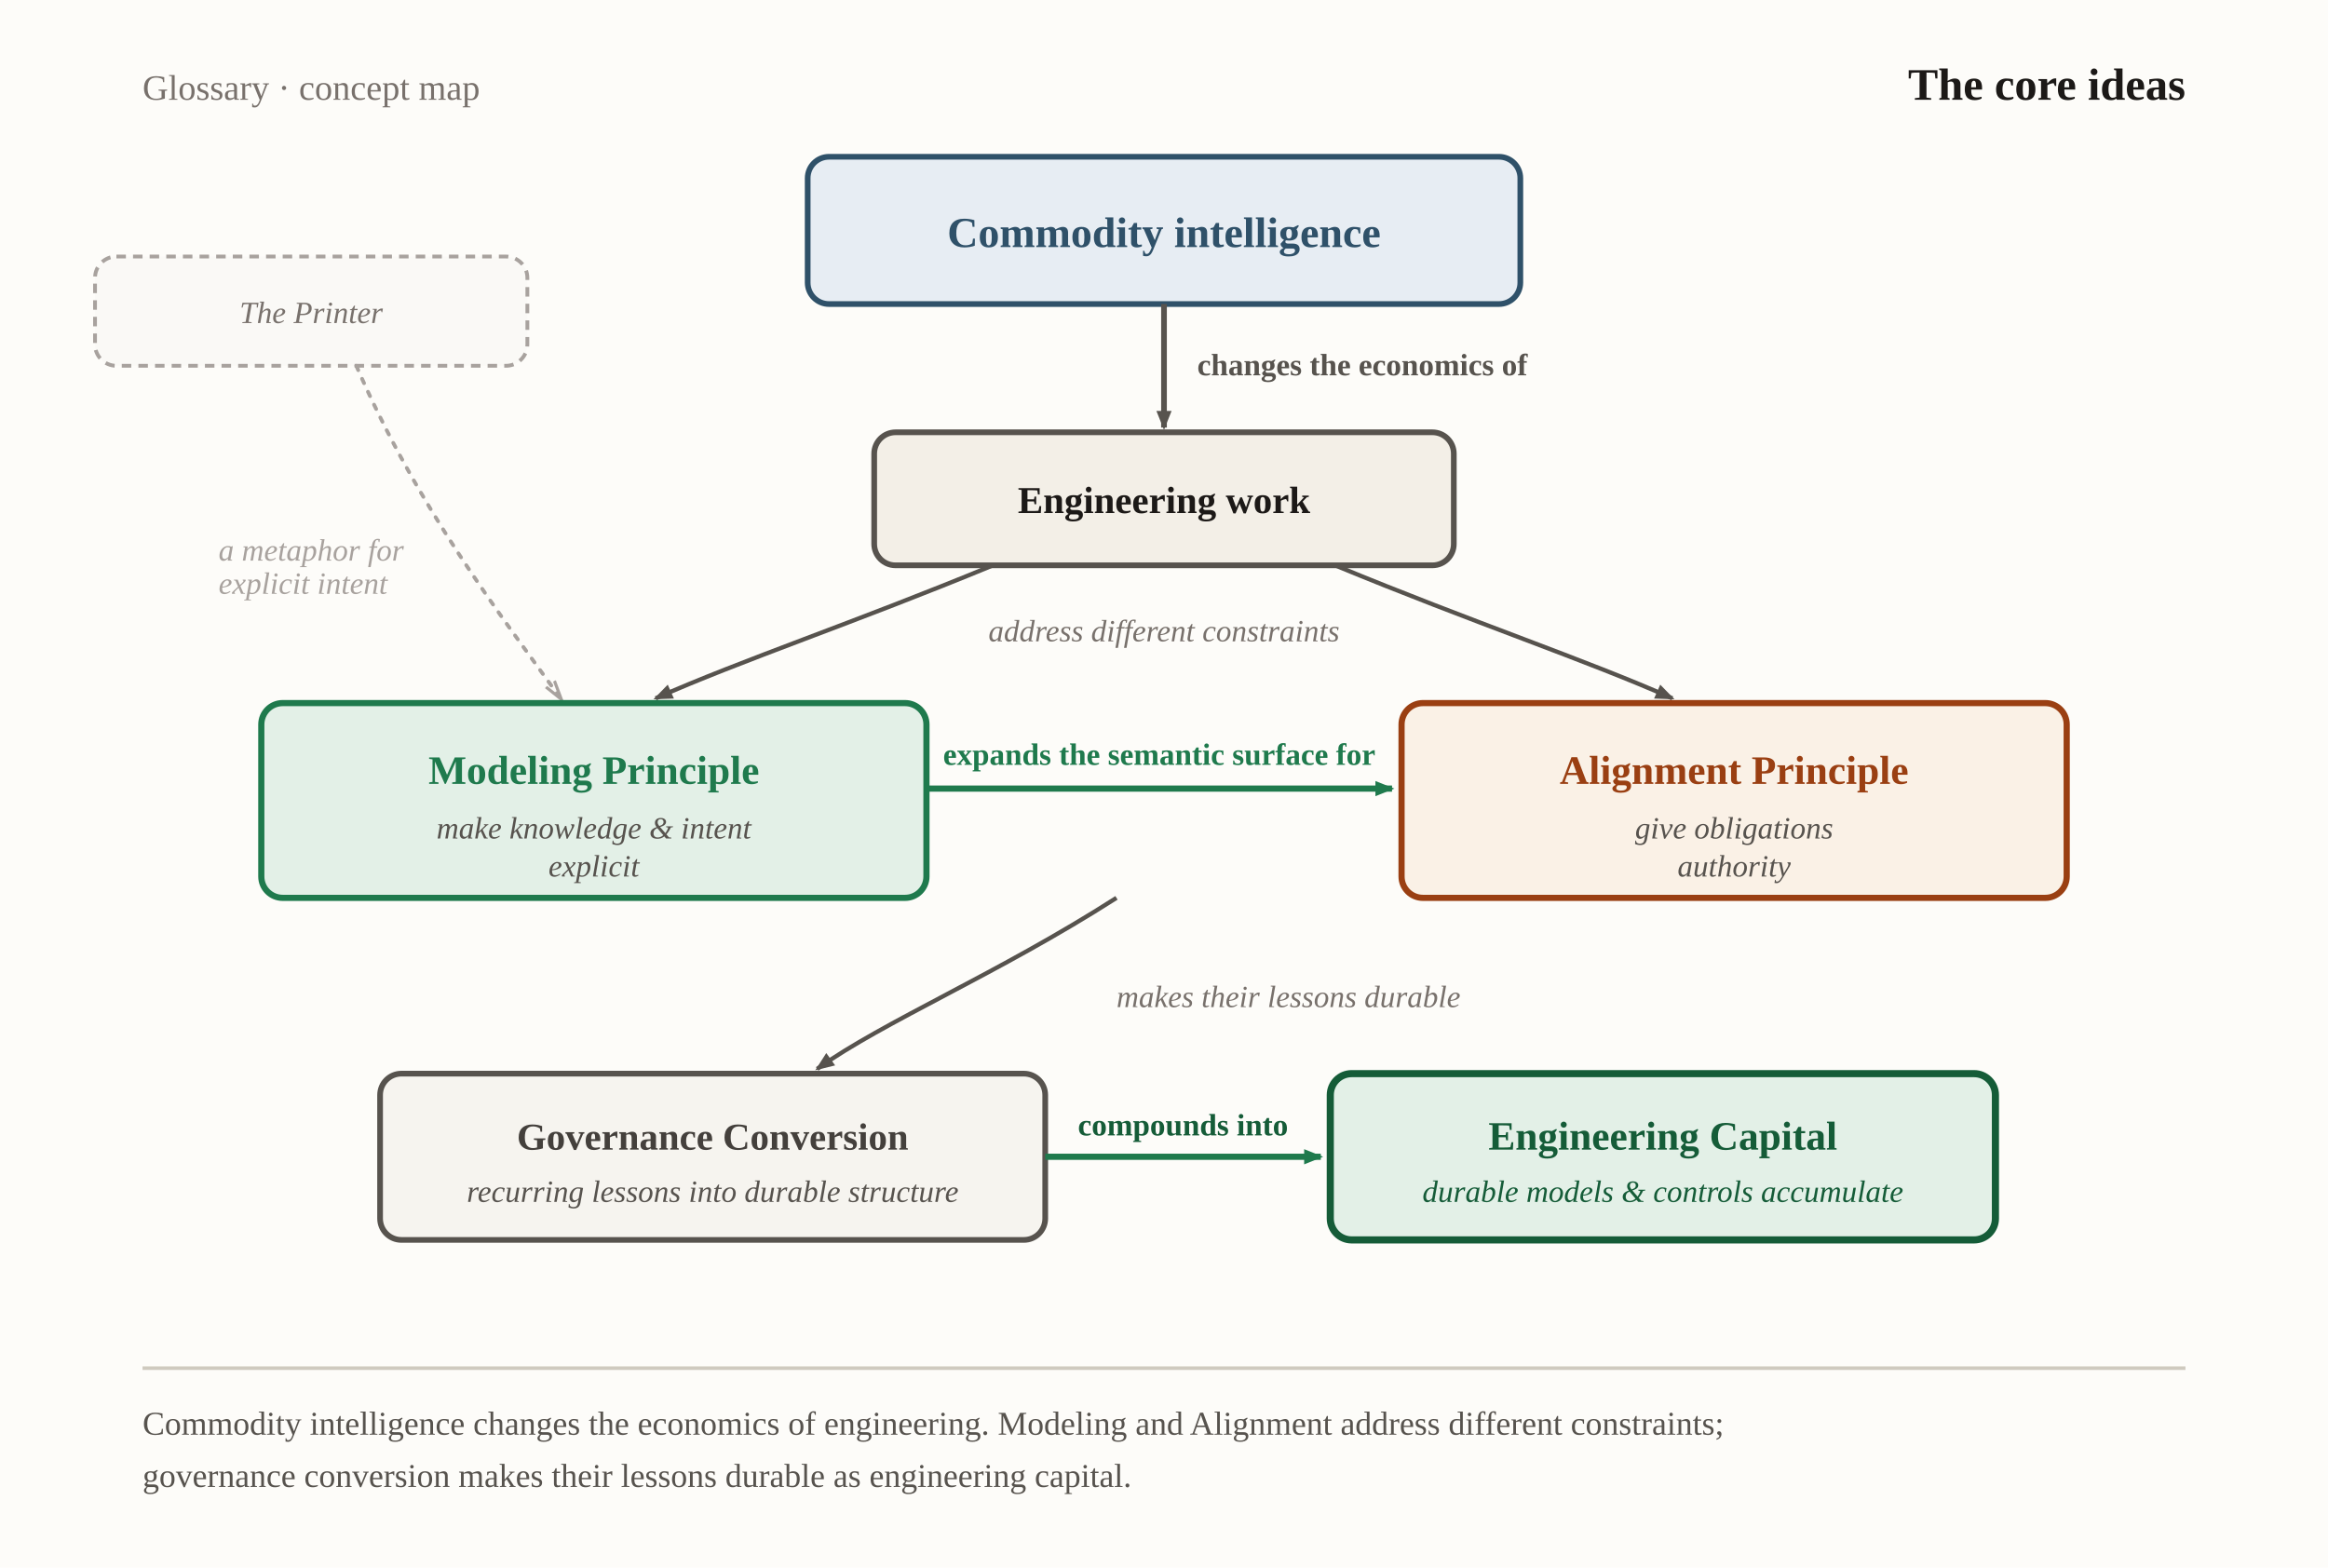
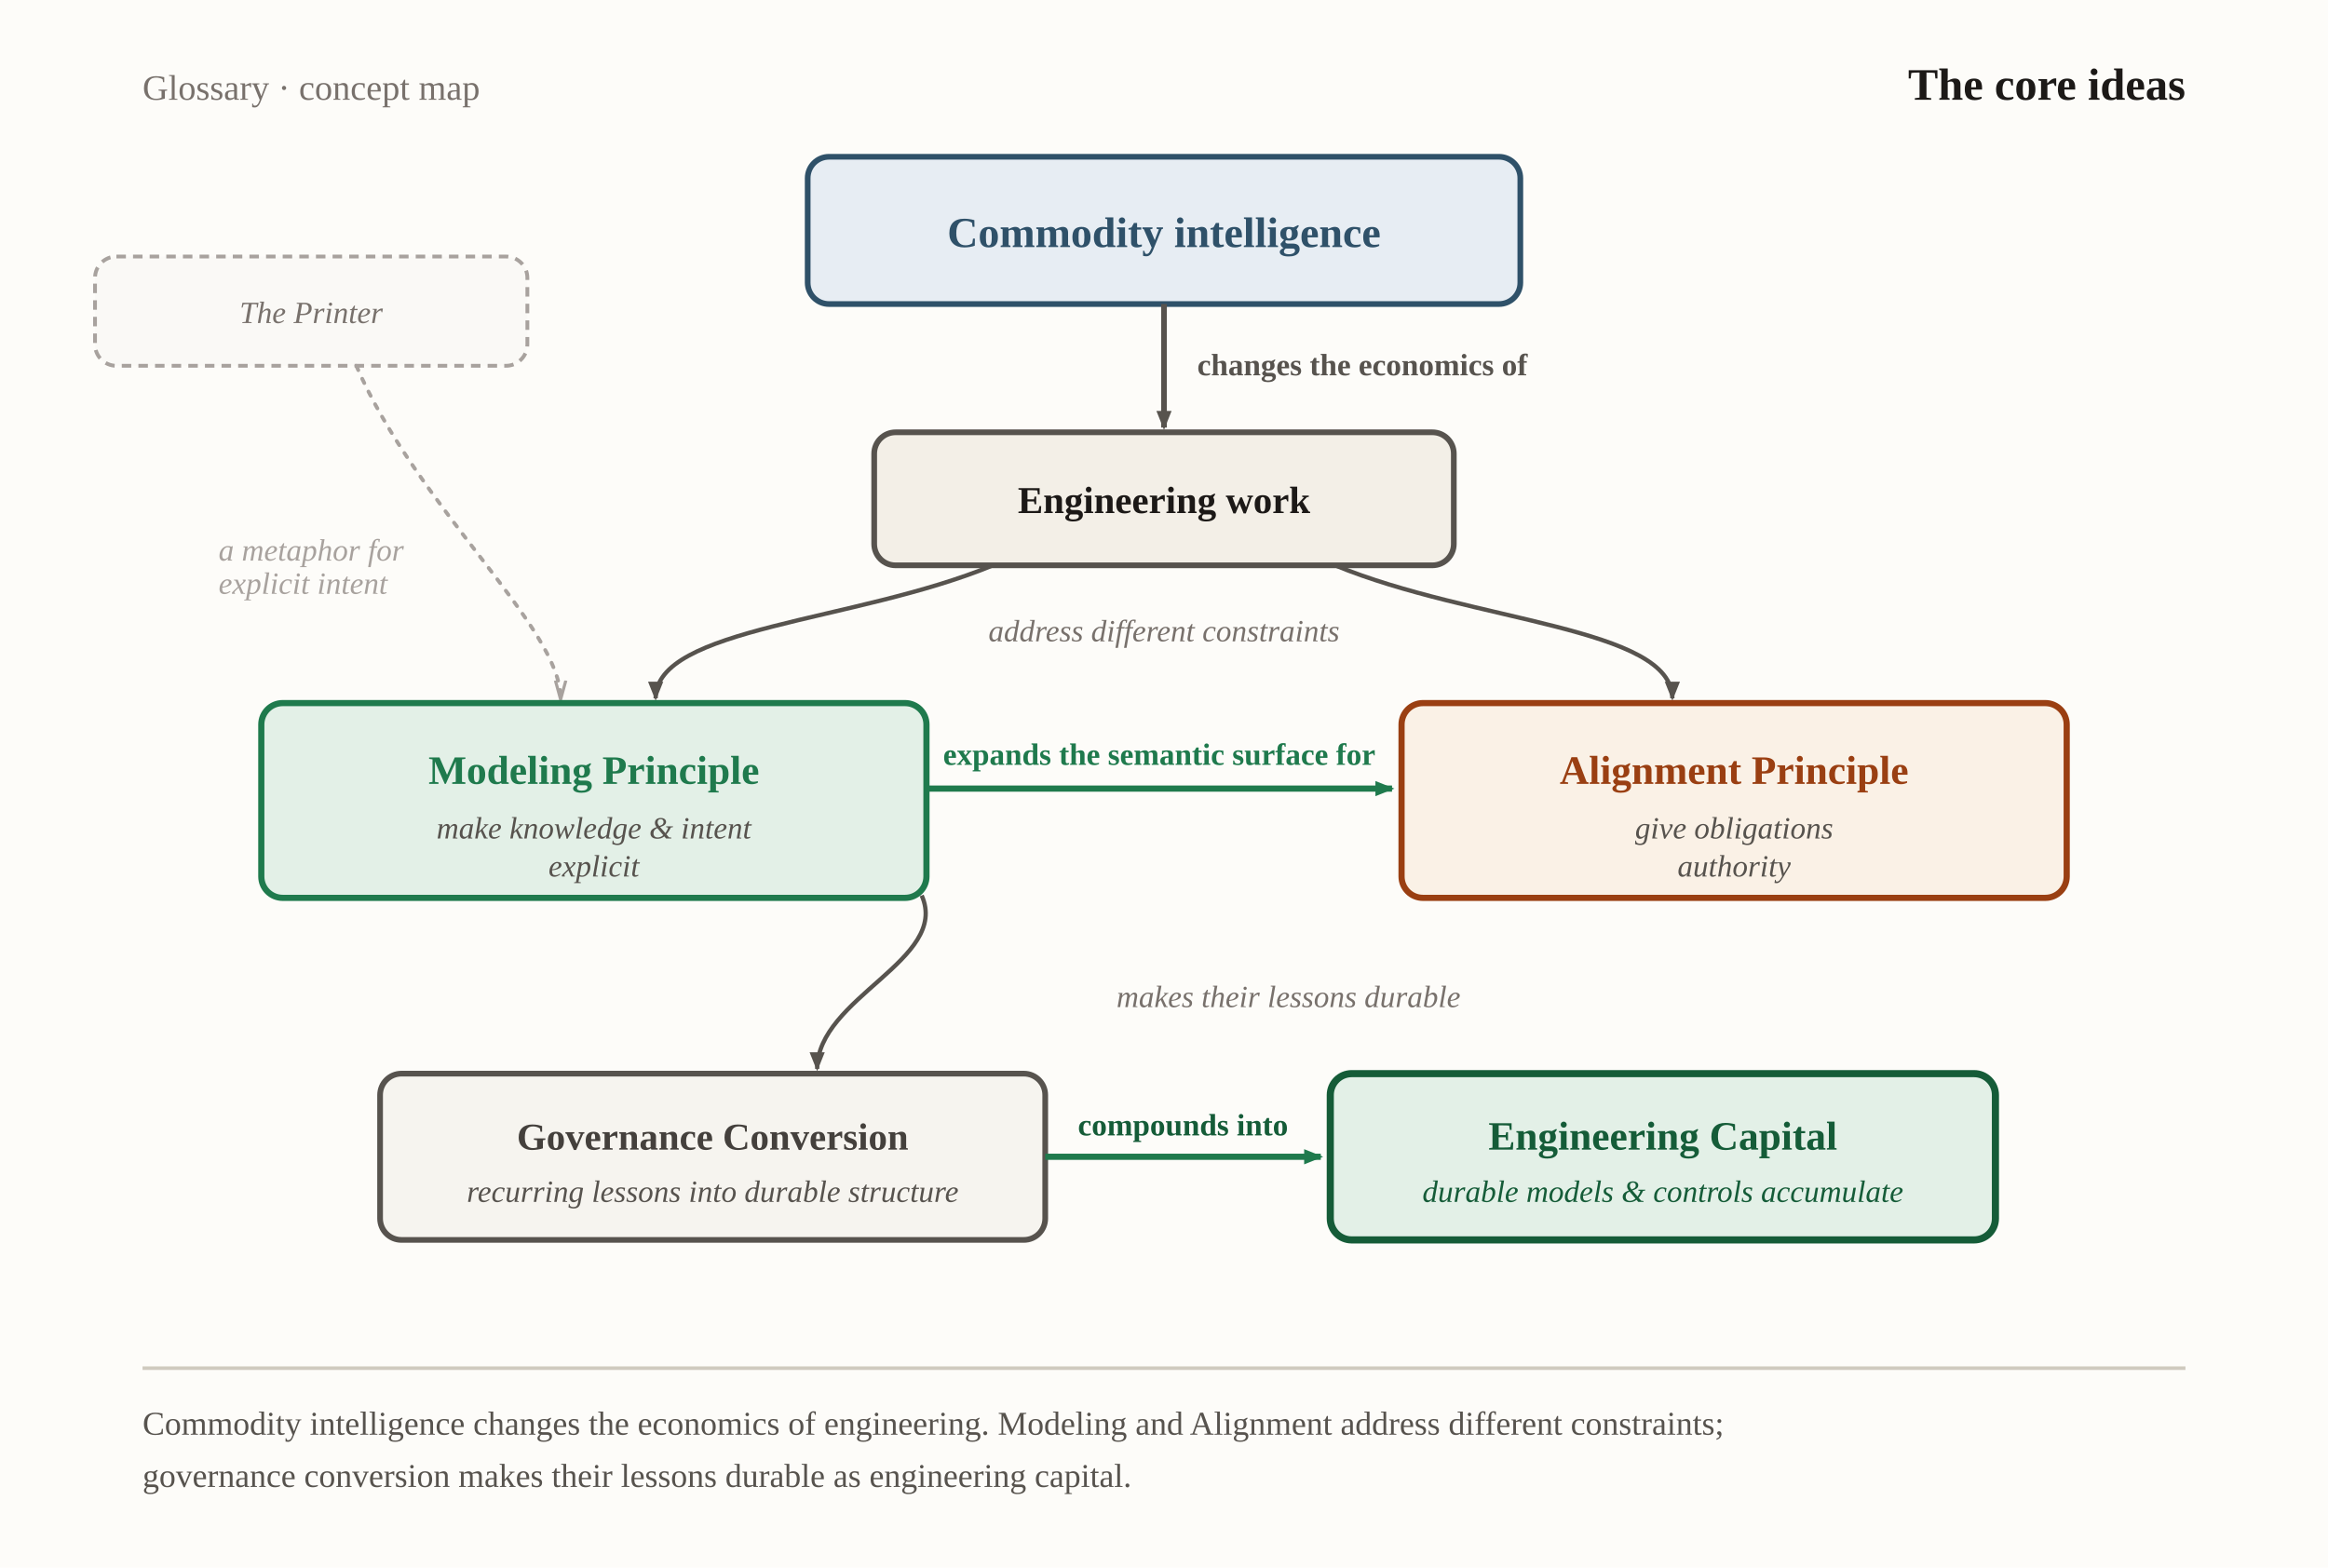
<svg xmlns="http://www.w3.org/2000/svg" viewBox="0 0 980 660" width="980" height="660" role="img" aria-labelledby="ciTitle ciDesc" font-family="Georgia, 'Times New Roman', serif">
  <defs>
    <marker id="ci-neutral" markerWidth="9" markerHeight="9" refX="7" refY="3.2" orient="auto" markerUnits="userSpaceOnUse">
      <path d="M0,0 L8,3.2 L0,6.4 Z" fill="#57534e" />
    </marker>
    <marker id="ci-blue" markerWidth="9" markerHeight="9" refX="7" refY="3.2" orient="auto" markerUnits="userSpaceOnUse">
      <path d="M0,0 L8,3.2 L0,6.4 Z" fill="#2f5169" />
    </marker>
    <marker id="ci-green" markerWidth="9" markerHeight="9" refX="7" refY="3.2" orient="auto" markerUnits="userSpaceOnUse">
      <path d="M0,0 L8,3.2 L0,6.4 Z" fill="#1f7a4d" />
    </marker>
    <marker id="ci-mute" markerWidth="9" markerHeight="9" refX="7.5" refY="3.2" orient="auto" markerUnits="userSpaceOnUse">
      <path d="M0,1 L8,3.2 L0,5.4" fill="none" stroke="#a8a29e" stroke-width="1.3" />
    </marker>
  </defs>
  <rect x="0" y="0" width="980" height="660" fill="#fdfcf9" />
  <text x="60" y="42" font-size="15" fill="#78716c">Glossary · concept map</text>
  <text x="920" y="42" text-anchor="end" font-size="19" font-weight="700" fill="#1c1917">The core ideas</text>
-   <rect x="40" y="108" width="182" height="46" rx="9" fill="#faf9f6" stroke="#a8a29e" stroke-width="1.6" stroke-dasharray="4 3" />
+   <rect id="printer" x="40" y="108" width="182" height="46" rx="9" fill="#faf9f6" stroke="#a8a29e" stroke-width="1.6" stroke-dasharray="4 3" />
  <text x="131" y="136" text-anchor="middle" font-size="13" font-style="italic" fill="#78716c">The Printer</text>
-   <path d="M150,154 C176,214 210,258 236,294" fill="none" stroke="#a8a29e" stroke-width="1.6" stroke-dasharray="2 4" stroke-linecap="round" marker-end="url(#ci-mute)" />
+   <path d="M150,154 C176,214 236,264 236,294" fill="none" stroke="#a8a29e" stroke-width="1.6" stroke-dasharray="2 4" stroke-linecap="round" marker-end="url(#ci-mute)" />
  <text x="92" y="236" text-anchor="start" font-size="13" font-style="italic" fill="#a8a29e">a metaphor for</text>
  <text x="92" y="250" text-anchor="start" font-size="13" font-style="italic" fill="#a8a29e">explicit intent</text>
-   <rect x="340" y="66" width="300" height="62" rx="9" fill="#e7edf3" stroke="#2f5169" stroke-width="2.4" />
+   <rect id="commodity" x="340" y="66" width="300" height="62" rx="9" fill="#e7edf3" stroke="#2f5169" stroke-width="2.4" />
  <text x="490" y="104" text-anchor="middle" font-size="18" font-weight="700" fill="#2f5169">Commodity intelligence</text>
  <path d="M490,128 L490,180" fill="none" stroke="#57534e" stroke-width="2.4" marker-end="url(#ci-neutral)" />
  <text x="504" y="158" text-anchor="start" font-size="13" font-weight="600" fill="#57534e">changes the economics of</text>
-   <rect x="368" y="182" width="244" height="56" rx="9" fill="#f3efe7" stroke="#57534e" stroke-width="2.4" />
+   <rect id="eng-work" x="368" y="182" width="244" height="56" rx="9" fill="#f3efe7" stroke="#57534e" stroke-width="2.4" />
  <text x="490" y="216" text-anchor="middle" font-size="16" font-weight="700" fill="#1c1917">Engineering work</text>
-   <path d="M418,238 C360,262 312,278 276,294" fill="none" stroke="#57534e" stroke-width="1.8" marker-end="url(#ci-neutral)" />
-   <path d="M562,238 C620,262 668,278 704,294" fill="none" stroke="#57534e" stroke-width="1.8" marker-end="url(#ci-neutral)" />
+   <path d="M418,238 C360,262 276,264 276,294" fill="none" stroke="#57534e" stroke-width="1.8" marker-end="url(#ci-neutral)" />
+   <path d="M562,238 C620,262 704,264 704,294" fill="none" stroke="#57534e" stroke-width="1.8" marker-end="url(#ci-neutral)" />
  <text x="490" y="270" text-anchor="middle" font-size="13" font-style="italic" fill="#78716c">address different constraints</text>
-   <rect x="110" y="296" width="280" height="82" rx="9" fill="#e3f0e7" stroke="#1f7a4d" stroke-width="2.6" />
+   <rect id="modeling" x="110" y="296" width="280" height="82" rx="9" fill="#e3f0e7" stroke="#1f7a4d" stroke-width="2.6" />
  <text x="250" y="330" text-anchor="middle" font-size="17" font-weight="700" fill="#1f7a4d">Modeling Principle</text>
  <text x="250" y="353" text-anchor="middle" font-size="13" font-style="italic" fill="#57534e">make knowledge &amp; intent</text>
  <text x="250" y="369" text-anchor="middle" font-size="13" font-style="italic" fill="#57534e">explicit</text>
-   <rect x="590" y="296" width="280" height="82" rx="9" fill="#faf1e6" stroke="#9a3f12" stroke-width="2.6" />
+   <rect id="alignment" x="590" y="296" width="280" height="82" rx="9" fill="#faf1e6" stroke="#9a3f12" stroke-width="2.6" />
  <text x="730" y="330" text-anchor="middle" font-size="17" font-weight="700" fill="#9a3f12">Alignment Principle</text>
  <text x="730" y="353" text-anchor="middle" font-size="13" font-style="italic" fill="#57534e">give obligations</text>
  <text x="730" y="369" text-anchor="middle" font-size="13" font-style="italic" fill="#57534e">authority</text>
  <path d="M390,332 L586,332" fill="none" stroke="#1f7a4d" stroke-width="2.6" marker-end="url(#ci-green)" />
  <text x="488" y="322" text-anchor="middle" font-size="13" font-weight="700" fill="#1f7a4d">expands the semantic surface for</text>
-   <path d="M470,378 C420,410 372,430 344,450" fill="none" stroke="#57534e" stroke-width="1.8" marker-end="url(#ci-neutral)" />
+   <path d="M388,377 C400,404 344,420 344,450" fill="none" stroke="#57534e" stroke-width="1.8" marker-end="url(#ci-neutral)" />
  <text x="470" y="424" text-anchor="start" font-size="13" font-style="italic" fill="#78716c">makes their lessons durable</text>
-   <rect x="160" y="452" width="280" height="70" rx="9" fill="#f6f4ef" stroke="#57534e" stroke-width="2.4" />
+   <rect id="governance" x="160" y="452" width="280" height="70" rx="9" fill="#f6f4ef" stroke="#57534e" stroke-width="2.4" />
  <text x="300" y="484" text-anchor="middle" font-size="16" font-weight="700" fill="#44403c">Governance Conversion</text>
  <text x="300" y="506" text-anchor="middle" font-size="13" font-style="italic" fill="#57534e">recurring lessons into durable structure</text>
  <path d="M440,487 L556,487" fill="none" stroke="#1f7a4d" stroke-width="2.6" marker-end="url(#ci-green)" />
  <text x="498" y="478" text-anchor="middle" font-size="13" font-weight="700" fill="#155c38">compounds into</text>
-   <rect x="560" y="452" width="280" height="70" rx="9" fill="#e3f0e7" stroke="#155c38" stroke-width="3" />
+   <rect id="capital" x="560" y="452" width="280" height="70" rx="9" fill="#e3f0e7" stroke="#155c38" stroke-width="3" />
  <text x="700" y="484" text-anchor="middle" font-size="17" font-weight="800" fill="#155c38">Engineering Capital</text>
  <text x="700" y="506" text-anchor="middle" font-size="13" font-style="italic" fill="#155c38">durable models &amp; controls accumulate</text>
  <line x1="60" y1="576" x2="920" y2="576" stroke="#cfcabf" stroke-width="1.5" />
  <text x="60" y="604" font-size="14" fill="#57534e">Commodity intelligence changes the economics of engineering. Modeling and Alignment address different constraints;</text>
  <text x="60" y="626" font-size="14" fill="#57534e">governance conversion makes their lessons durable as engineering capital.</text>
</svg>
